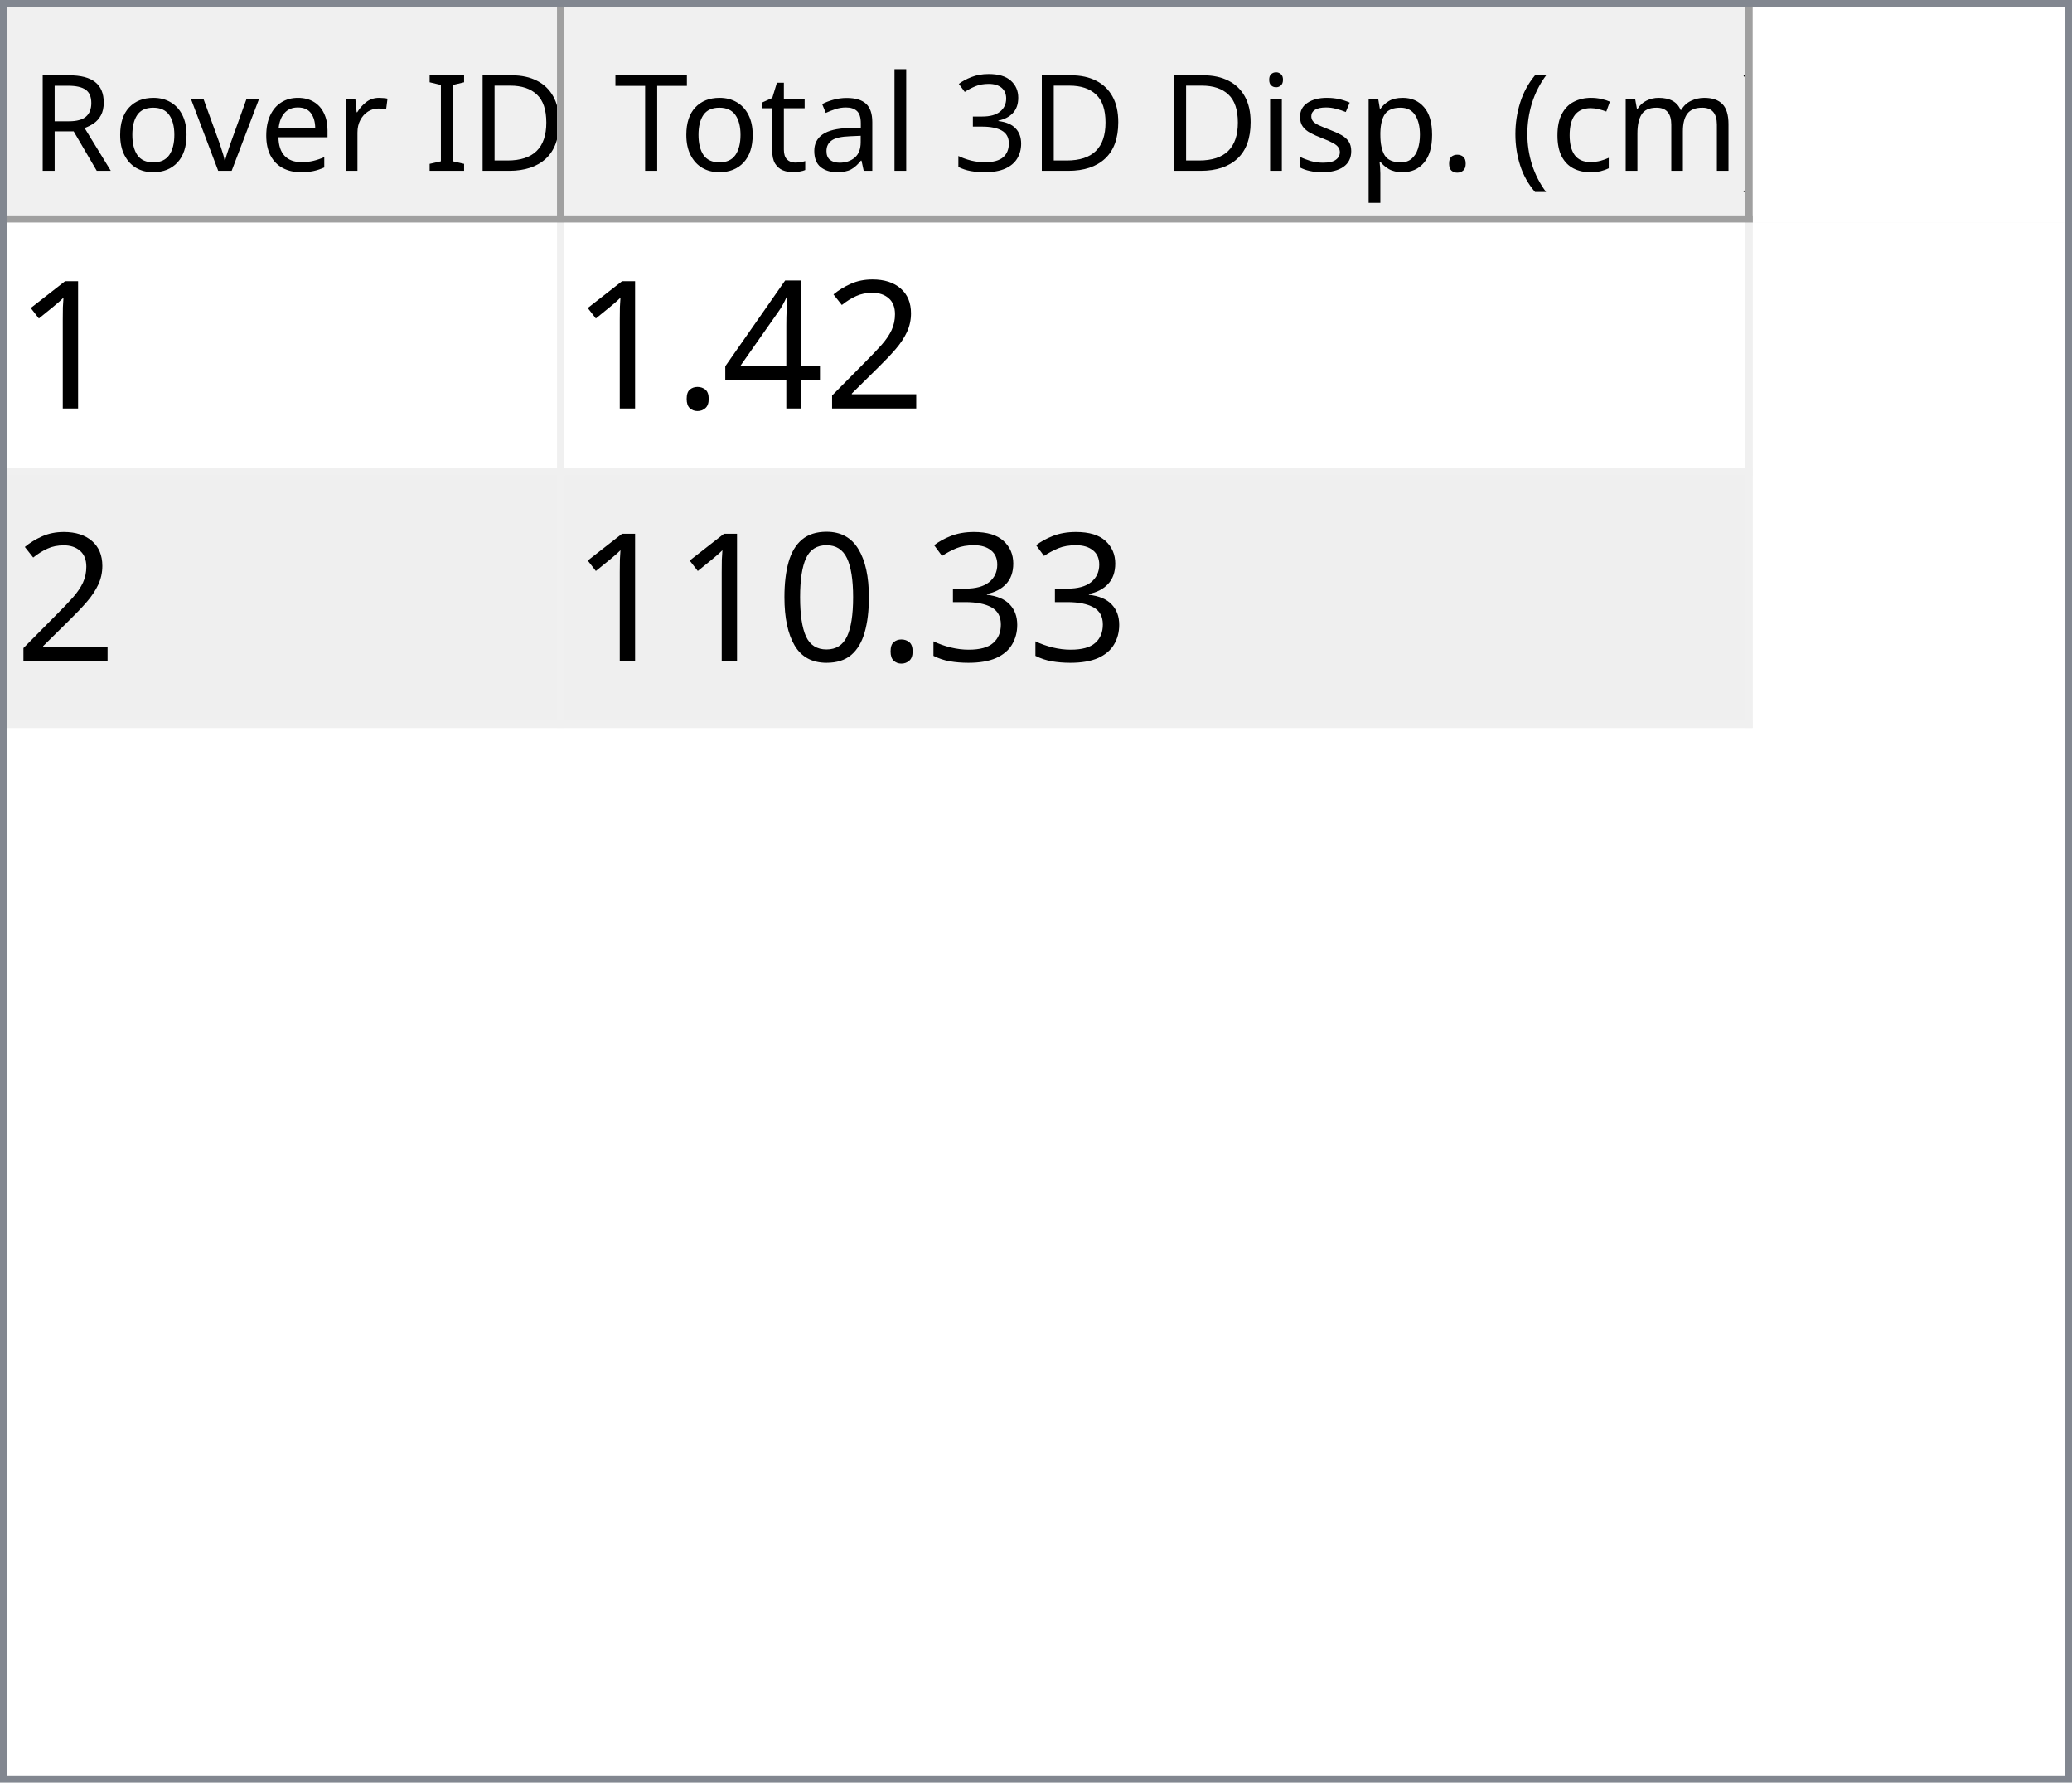
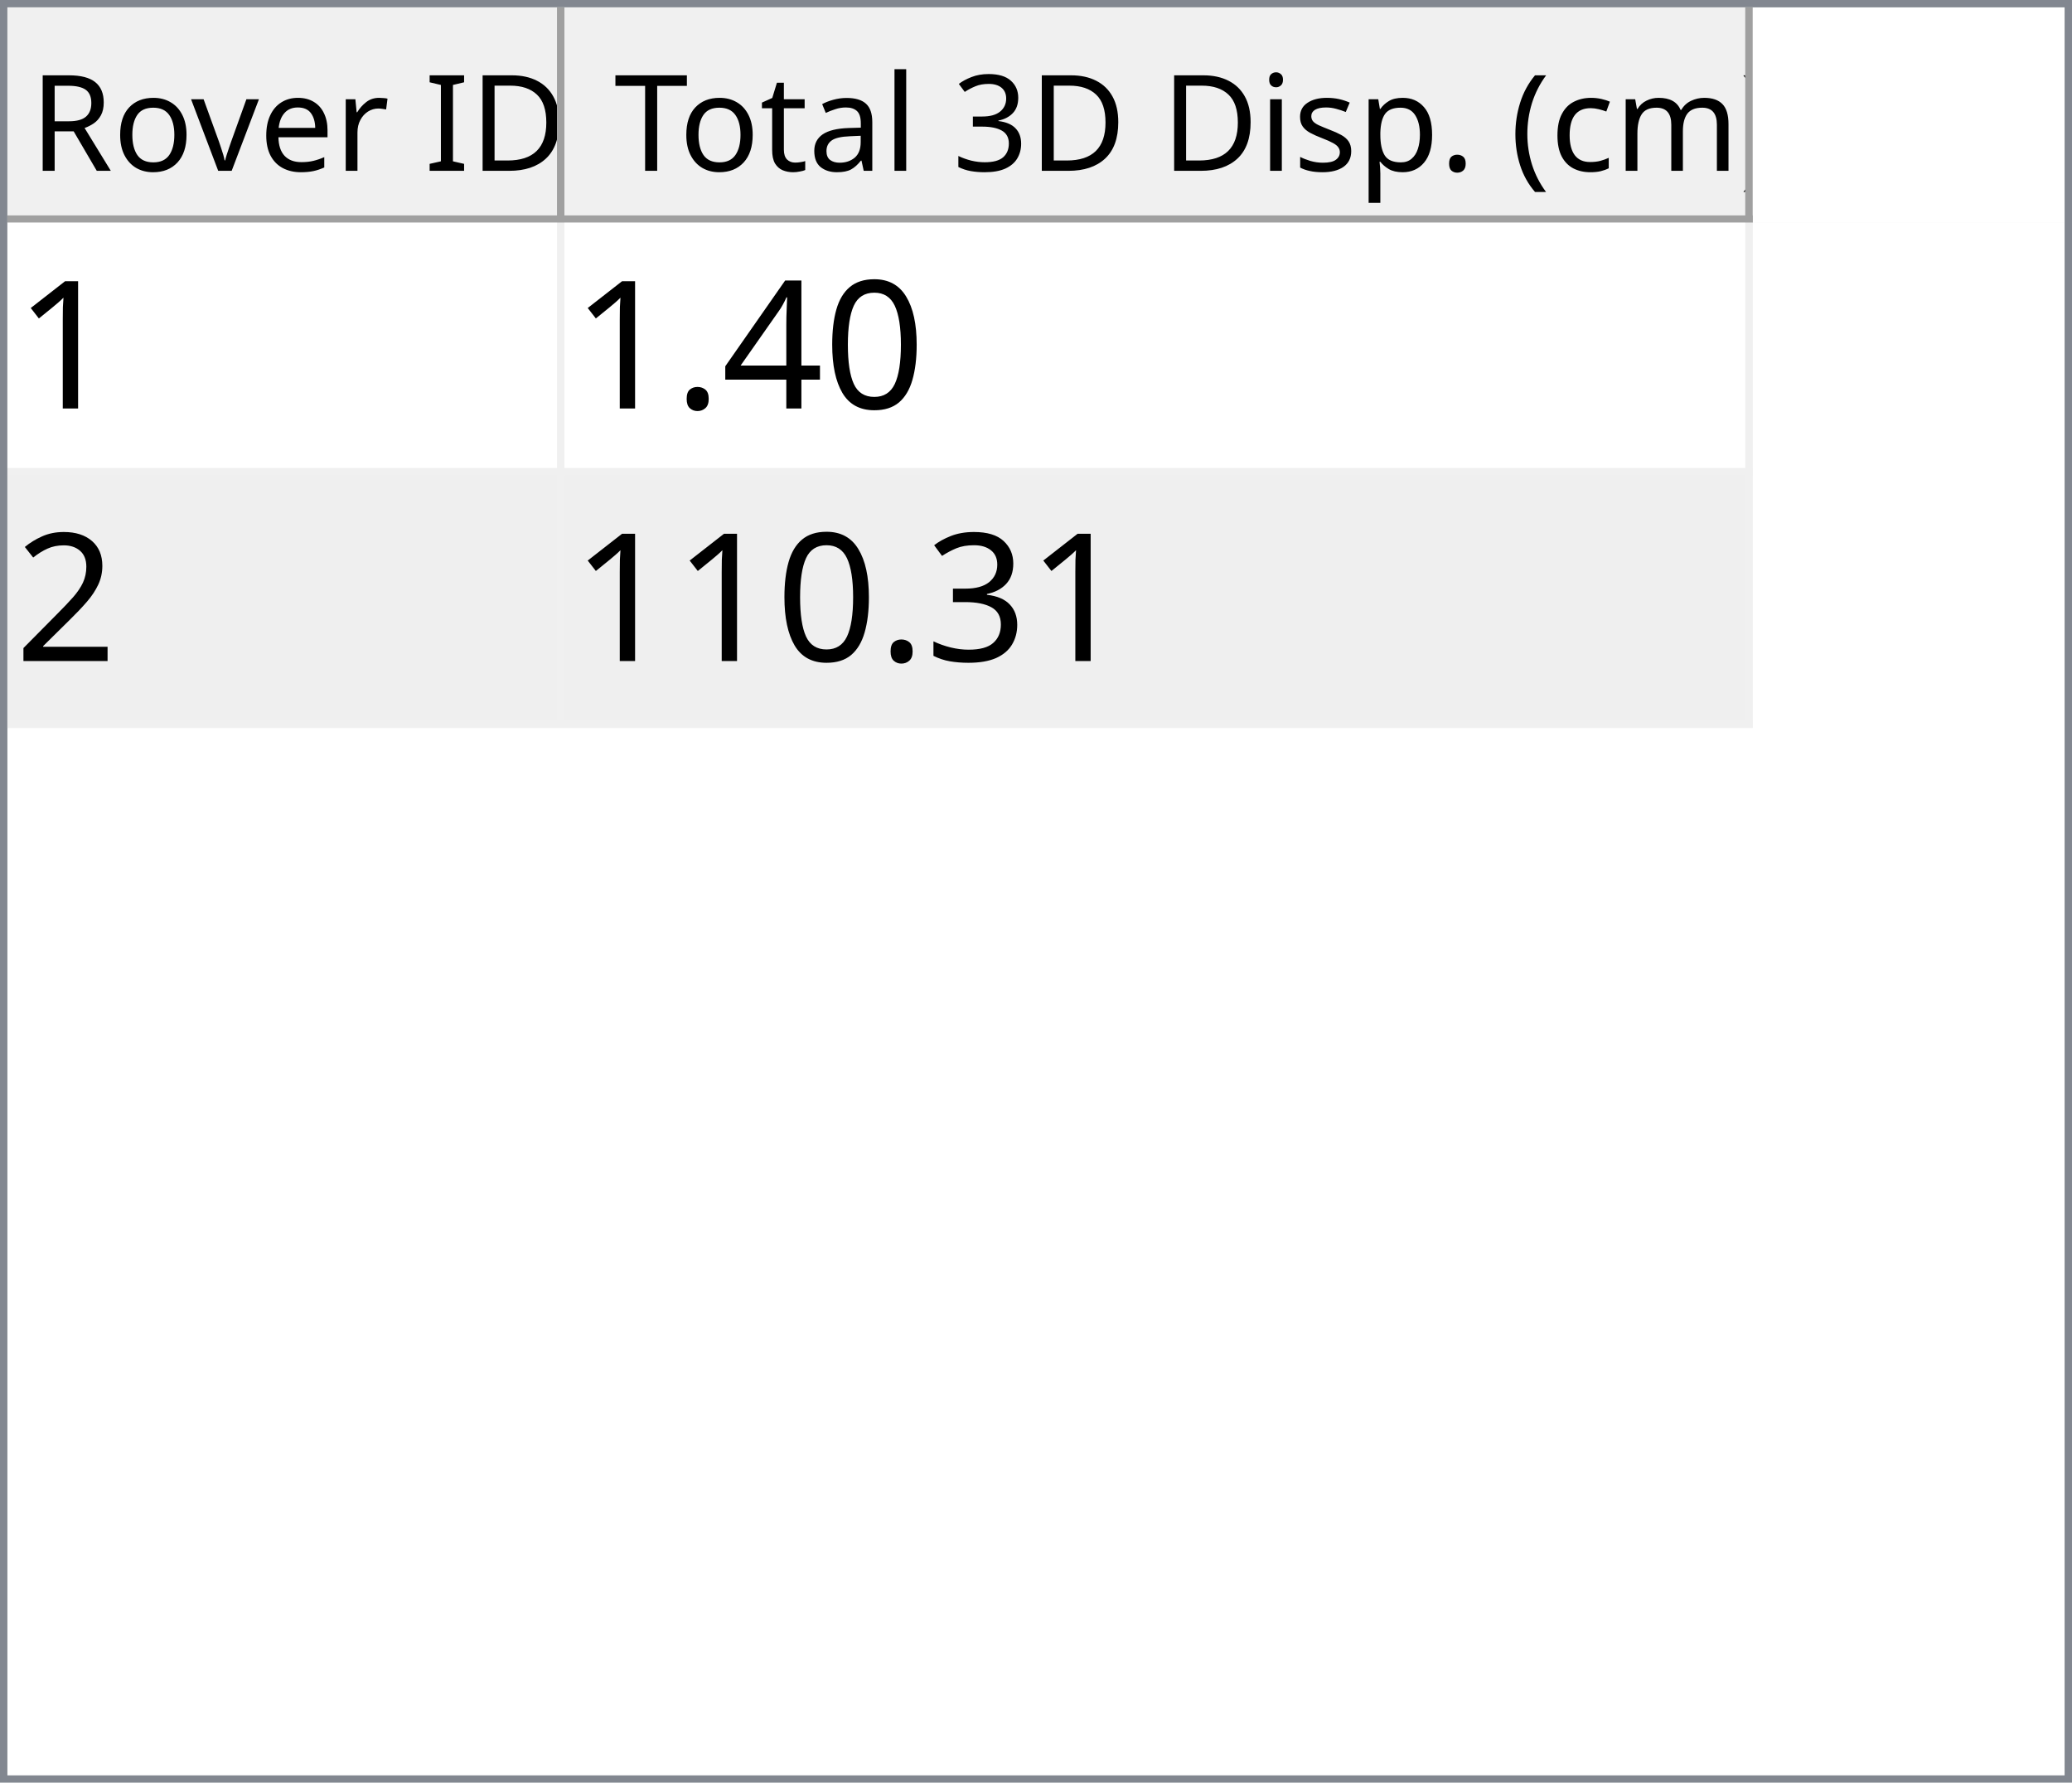
<svg xmlns="http://www.w3.org/2000/svg" style="fill-opacity:1; color-rendering:auto; color-interpolation:auto; text-rendering:auto; stroke:black; stroke-linecap:square; stroke-miterlimit:10; shape-rendering:auto; stroke-opacity:1; fill:black; stroke-dasharray:none; font-weight:normal; stroke-width:1; font-family:'Dialog'; font-style:normal; stroke-linejoin:miter; font-size:12px; stroke-dashoffset:0; image-rendering:auto;" width="279" height="240">
  <defs id="genericDefs" />
  <g>
    <defs id="defs1">
      <clipPath clipPathUnits="userSpaceOnUse" id="clipPath1">
        <path d="M0 0 L279 0 L279 240 L0 240 L0 0 Z" />
      </clipPath>
      <clipPath clipPathUnits="userSpaceOnUse" id="clipPath2">
        <path d="M0 0 L0 240 L279 240 L279 0 Z" />
      </clipPath>
      <clipPath clipPathUnits="userSpaceOnUse" id="clipPath3">
        <path d="M0 0 L0 29 L277 29 L277 0 Z" />
      </clipPath>
      <clipPath clipPathUnits="userSpaceOnUse" id="clipPath4">
        <path d="M0 0 L0 29 L75 29 L75 0 Z" />
      </clipPath>
      <clipPath clipPathUnits="userSpaceOnUse" id="clipPath5">
        <path d="M1 1 L1 28 L74 28 L74 1 Z" />
      </clipPath>
      <clipPath clipPathUnits="userSpaceOnUse" id="clipPath6">
        <path d="M0 0 L0 27 L73 27 L73 0 Z" />
      </clipPath>
      <clipPath clipPathUnits="userSpaceOnUse" id="clipPath7">
        <path d="M-0.5 -0.5 L-0.5 28.5 L74.5 28.5 L74.5 -0.5 Z" />
      </clipPath>
      <clipPath clipPathUnits="userSpaceOnUse" id="clipPath8">
        <path d="M0 0 L0 29 L160 29 L160 0 Z" />
      </clipPath>
      <clipPath clipPathUnits="userSpaceOnUse" id="clipPath9">
        <path d="M1 1 L1 28 L159 28 L159 1 Z" />
      </clipPath>
      <clipPath clipPathUnits="userSpaceOnUse" id="clipPath10">
        <path d="M0 0 L0 27 L158 27 L158 0 Z" />
      </clipPath>
      <clipPath clipPathUnits="userSpaceOnUse" id="clipPath11">
        <path d="M-0.5 -0.5 L-0.5 28.5 L159.5 28.5 L159.5 -0.5 Z" />
      </clipPath>
      <clipPath clipPathUnits="userSpaceOnUse" id="clipPath12">
        <path d="M0 0 L0 209 L277 209 L277 0 Z" />
      </clipPath>
      <clipPath clipPathUnits="userSpaceOnUse" id="clipPath13">
        <path d="M0 0 L0 68 L235 68 L235 0 Z" />
      </clipPath>
      <clipPath clipPathUnits="userSpaceOnUse" id="clipPath14">
        <path d="M-0.5 -0.5 L-0.5 67.5 L234.5 67.5 L234.5 -0.5 Z" />
      </clipPath>
      <clipPath clipPathUnits="userSpaceOnUse" id="clipPath15">
        <path d="M0 0 L0 33 L74 33 L74 0 Z" />
      </clipPath>
      <clipPath clipPathUnits="userSpaceOnUse" id="clipPath16">
        <path d="M0 0 L0 33 L159 33 L159 0 Z" />
      </clipPath>
      <font horiz-adv-x="64.551" id="font1">
        <font-face ascent="107.91" descent="25.098" units-per-em="100" style="font-style:normal; font-family:Segoe UI; font-weight:normal;" />
        <missing-glyph horiz-adv-x="64.551" d="M8.109 0 L8.109 68.266 L56.453 68.266 L56.453 0 L8.109 0 ZM15.328 7.234 L49.219 7.234 L49.219 61.031 L15.328 61.031 L15.328 7.234 Z" />
        <glyph unicode="D" horiz-adv-x="70.117" d="M9.188 0 L9.188 70.016 L28.516 70.016 Q65.531 70.016 65.531 35.891 Q65.531 19.672 55.25 9.836 Q44.969 0 27.734 0 L9.188 0 ZM17.391 62.594 L17.391 7.422 L27.828 7.422 Q41.609 7.422 49.273 14.797 Q56.938 22.172 56.938 35.688 Q56.938 62.594 28.328 62.594 L17.391 62.594 Z" />
        <glyph unicode="I" horiz-adv-x="26.611" d="M17.391 0 L9.188 0 L9.188 70.016 L17.391 70.016 L17.391 0 Z" />
        <glyph unicode=" " horiz-adv-x="27.393" d="" />
        <glyph unicode="r" horiz-adv-x="34.766" d="M34.188 41.891 Q32.078 43.5 28.125 43.5 Q23 43.5 19.555 38.672 Q16.109 33.844 16.109 25.484 L16.109 0 L8.109 0 L8.109 50 L16.109 50 L16.109 39.703 L16.312 39.703 Q18.016 44.969 21.531 47.922 Q25.047 50.875 29.391 50.875 Q32.516 50.875 34.188 50.203 L34.188 41.891 Z" />
        <glyph unicode="e" horiz-adv-x="52.295" d="M48.297 23 L12.984 23 Q13.188 14.656 17.484 10.109 Q21.781 5.562 29.297 5.562 Q37.75 5.562 44.828 11.141 L44.828 3.609 Q38.234 -1.172 27.391 -1.172 Q16.797 -1.172 10.742 5.641 Q4.688 12.453 4.688 24.812 Q4.688 36.469 11.305 43.82 Q17.922 51.172 27.734 51.172 Q37.547 51.172 42.922 44.828 Q48.297 38.484 48.297 27.203 L48.297 23 ZM40.094 29.781 Q40.047 36.719 36.75 40.578 Q33.453 44.438 27.594 44.438 Q21.922 44.438 17.969 40.383 Q14.016 36.328 13.094 29.781 L40.094 29.781 Z" />
        <glyph unicode="v" horiz-adv-x="47.9" d="M47.406 50 L27.484 0 L19.625 0 L0.688 50 L9.469 50 L22.172 13.672 Q23.578 9.672 23.922 6.688 L24.125 6.688 Q24.609 10.453 25.688 13.484 L38.969 50 L47.406 50 Z" />
        <glyph unicode="o" horiz-adv-x="58.594" d="M29 -1.172 Q17.922 -1.172 11.305 5.836 Q4.688 12.844 4.688 24.422 Q4.688 37.016 11.57 44.094 Q18.453 51.172 30.172 51.172 Q41.359 51.172 47.633 44.289 Q53.906 37.406 53.906 25.203 Q53.906 13.234 47.141 6.031 Q40.375 -1.172 29 -1.172 ZM29.594 44.438 Q21.875 44.438 17.383 39.188 Q12.891 33.938 12.891 24.703 Q12.891 15.828 17.43 10.695 Q21.969 5.562 29.594 5.562 Q37.359 5.562 41.531 10.594 Q45.703 15.625 45.703 24.906 Q45.703 34.281 41.531 39.359 Q37.359 44.438 29.594 44.438 Z" />
        <glyph unicode="R" horiz-adv-x="59.814" d="M59.375 0 L49.609 0 L37.891 19.625 Q36.281 22.359 34.766 24.289 Q33.25 26.219 31.664 27.438 Q30.078 28.656 28.25 29.219 Q26.422 29.781 24.125 29.781 L17.391 29.781 L17.391 0 L9.188 0 L9.188 70.016 L30.078 70.016 Q34.672 70.016 38.555 68.867 Q42.438 67.719 45.289 65.375 Q48.141 63.031 49.758 59.547 Q51.375 56.062 51.375 51.375 Q51.375 47.703 50.273 44.656 Q49.172 41.609 47.148 39.211 Q45.125 36.812 42.266 35.133 Q39.406 33.453 35.844 32.516 L35.844 32.328 Q37.594 31.547 38.891 30.547 Q40.188 29.547 41.359 28.18 Q42.531 26.812 43.68 25.078 Q44.828 23.344 46.234 21.047 L59.375 0 ZM17.391 62.594 L17.391 37.203 L28.516 37.203 Q31.594 37.203 34.203 38.133 Q36.812 39.062 38.719 40.797 Q40.625 42.531 41.703 45.047 Q42.781 47.562 42.781 50.688 Q42.781 56.297 39.141 59.445 Q35.5 62.594 28.609 62.594 L17.391 62.594 Z" />
        <glyph unicode=")" horiz-adv-x="30.176" d="M8.297 -15.922 L1.172 -15.922 Q16.406 2.344 16.406 26.812 Q16.406 51.469 1.078 70.016 L8.297 70.016 Q23.531 52.156 23.531 26.703 Q23.531 1.375 8.297 -15.922 Z" />
        <glyph unicode="m" horiz-adv-x="86.133" d="M79.109 0 L71.094 0 L71.094 28.719 Q71.094 37.016 68.531 40.727 Q65.969 44.438 59.906 44.438 Q54.781 44.438 51.195 39.75 Q47.609 35.062 47.609 28.516 L47.609 0 L39.594 0 L39.594 29.688 Q39.594 44.438 28.219 44.438 Q22.953 44.438 19.531 40.016 Q16.109 35.594 16.109 28.516 L16.109 0 L8.109 0 L8.109 50 L16.109 50 L16.109 42.094 L16.312 42.094 Q21.625 51.172 31.844 51.172 Q36.969 51.172 40.773 48.312 Q44.578 45.453 46 40.828 Q51.562 51.172 62.594 51.172 Q79.109 51.172 79.109 30.812 L79.109 0 Z" />
        <glyph unicode="c" horiz-adv-x="46.191" d="M42.188 2.297 Q36.422 -1.172 28.516 -1.172 Q17.828 -1.172 11.258 5.789 Q4.688 12.75 4.688 23.828 Q4.688 36.188 11.766 43.68 Q18.844 51.172 30.672 51.172 Q37.25 51.172 42.281 48.734 L42.281 40.531 Q36.719 44.438 30.375 44.438 Q22.703 44.438 17.797 38.945 Q12.891 33.453 12.891 24.516 Q12.891 15.719 17.508 10.641 Q22.125 5.562 29.891 5.562 Q36.422 5.562 42.188 9.906 L42.188 2.297 Z" />
        <glyph unicode="(" horiz-adv-x="30.176" d="M29.109 -15.922 L21.969 -15.922 Q6.844 1.375 6.844 26.703 Q6.844 52.156 21.969 70.016 L29.203 70.016 Q13.875 51.469 13.875 26.812 Q13.875 2.344 29.109 -15.922 Z" />
        <glyph unicode="." horiz-adv-x="21.68" d="M10.891 -1.078 Q8.641 -1.078 7.055 0.539 Q5.469 2.156 5.469 4.391 Q5.469 6.641 7.055 8.273 Q8.641 9.906 10.891 9.906 Q13.188 9.906 14.797 8.273 Q16.406 6.641 16.406 4.391 Q16.406 2.156 14.797 0.539 Q13.188 -1.078 10.891 -1.078 Z" />
        <glyph unicode="p" horiz-adv-x="58.789" d="M16.312 7.234 L16.109 7.234 L16.109 -23 L8.109 -23 L8.109 50 L16.109 50 L16.109 41.219 L16.312 41.219 Q22.219 51.172 33.594 51.172 Q43.266 51.172 48.688 44.461 Q54.109 37.75 54.109 26.469 Q54.109 13.922 48 6.375 Q41.891 -1.172 31.297 -1.172 Q21.578 -1.172 16.312 7.234 ZM16.109 27.391 L16.109 20.406 Q16.109 14.203 20.141 9.883 Q24.172 5.562 30.375 5.562 Q37.641 5.562 41.773 11.133 Q45.906 16.703 45.906 26.609 Q45.906 34.969 42.047 39.703 Q38.188 44.438 31.594 44.438 Q24.609 44.438 20.359 39.578 Q16.109 34.719 16.109 27.391 Z" />
        <glyph unicode="s" horiz-adv-x="42.432" d="M5.078 1.812 L5.078 10.406 Q11.625 5.562 19.484 5.562 Q30.031 5.562 30.031 12.594 Q30.031 14.594 29.125 15.992 Q28.219 17.391 26.68 18.461 Q25.141 19.531 23.07 20.383 Q21 21.234 18.609 22.172 Q15.281 23.484 12.766 24.828 Q10.25 26.172 8.57 27.859 Q6.891 29.547 6.031 31.695 Q5.172 33.844 5.172 36.719 Q5.172 40.234 6.789 42.945 Q8.406 45.656 11.086 47.484 Q13.766 49.312 17.211 50.242 Q20.656 51.172 24.312 51.172 Q30.812 51.172 35.938 48.922 L35.938 40.828 Q30.422 44.438 23.25 44.438 Q21 44.438 19.195 43.922 Q17.391 43.406 16.094 42.477 Q14.797 41.547 14.086 40.258 Q13.375 38.969 13.375 37.406 Q13.375 35.453 14.086 34.133 Q14.797 32.812 16.164 31.789 Q17.531 30.766 19.484 29.938 Q21.438 29.109 23.922 28.125 Q27.25 26.859 29.883 25.516 Q32.516 24.172 34.375 22.484 Q36.234 20.797 37.234 18.602 Q38.234 16.406 38.234 13.375 Q38.234 9.672 36.602 6.938 Q34.969 4.203 32.234 2.398 Q29.5 0.594 25.93 -0.289 Q22.359 -1.172 18.453 -1.172 Q10.75 -1.172 5.078 1.812 Z" />
        <glyph unicode="i" horiz-adv-x="24.219" d="M12.203 62.703 Q10.062 62.703 8.547 64.164 Q7.031 65.625 7.031 67.875 Q7.031 70.125 8.547 71.609 Q10.062 73.094 12.203 73.094 Q14.406 73.094 15.945 71.609 Q17.484 70.125 17.484 67.875 Q17.484 65.719 15.945 64.211 Q14.406 62.703 12.203 62.703 ZM16.109 0 L8.109 0 L8.109 50 L16.109 50 L16.109 0 Z" />
        <glyph unicode="3" horiz-adv-x="53.906" d="M46.531 19.828 Q46.531 15.094 44.75 11.211 Q42.969 7.328 39.719 4.57 Q36.469 1.812 31.93 0.297 Q27.391 -1.219 21.922 -1.219 Q11.922 -1.219 6 2.594 L6 11.188 Q13.094 5.609 22.219 5.609 Q25.875 5.609 28.828 6.539 Q31.781 7.469 33.906 9.227 Q36.031 10.984 37.18 13.477 Q38.328 15.969 38.328 19.094 Q38.328 32.812 18.797 32.812 L12.984 32.812 L12.984 39.594 L18.5 39.594 Q35.797 39.594 35.797 52.484 Q35.797 64.406 22.609 64.406 Q15.188 64.406 8.688 59.422 L8.688 67.188 Q15.375 71.188 24.609 71.188 Q29 71.188 32.57 69.969 Q36.141 68.75 38.68 66.555 Q41.219 64.359 42.609 61.281 Q44 58.203 44 54.5 Q44 40.672 30.031 36.719 L30.031 36.531 Q33.594 36.141 36.625 34.797 Q39.656 33.453 41.852 31.305 Q44.047 29.156 45.289 26.25 Q46.531 23.344 46.531 19.828 Z" />
        <glyph unicode="l" horiz-adv-x="24.219" d="M16.109 0 L8.109 0 L8.109 74.031 L16.109 74.031 L16.109 0 Z" />
        <glyph unicode="a" horiz-adv-x="50.879" d="M43.891 0 L35.891 0 L35.891 7.812 L35.688 7.812 Q30.469 -1.172 20.312 -1.172 Q12.844 -1.172 8.617 2.781 Q4.391 6.734 4.391 13.281 Q4.391 27.297 20.906 29.594 L35.891 31.688 Q35.891 44.438 25.594 44.438 Q16.547 44.438 9.281 38.281 L9.281 46.484 Q16.656 51.172 26.266 51.172 Q43.891 51.172 43.891 32.516 L43.891 0 ZM35.891 25.297 L23.828 23.641 Q18.266 22.859 15.43 20.875 Q12.594 18.891 12.594 13.875 Q12.594 10.203 15.211 7.883 Q17.828 5.562 22.172 5.562 Q28.125 5.562 32.008 9.742 Q35.891 13.922 35.891 20.312 L35.891 25.297 Z" />
        <glyph unicode="t" horiz-adv-x="33.887" d="M31.297 0.484 Q28.469 -1.078 23.828 -1.078 Q10.688 -1.078 10.688 13.578 L10.688 43.172 L2.094 43.172 L2.094 50 L10.688 50 L10.688 62.203 L18.703 64.797 L18.703 50 L31.297 50 L31.297 43.172 L18.703 43.172 L18.703 14.984 Q18.703 9.969 20.414 7.82 Q22.125 5.672 26.078 5.672 Q29.109 5.672 31.297 7.328 L31.297 0.484 Z" />
        <glyph unicode="T" horiz-adv-x="52.393" d="M50.594 62.594 L30.375 62.594 L30.375 0 L22.172 0 L22.172 62.594 L2 62.594 L2 70.016 L50.594 70.016 L50.594 62.594 Z" />
      </font>
      <font horiz-adv-x="75.0" id="font2">
        <font-face ascent="100.537" descent="21.973" units-per-em="100" style="font-style:normal; font-family:sans-serif; font-weight:normal;" />
        <missing-glyph horiz-adv-x="75.0" d="M12.5 0 L12.5 62.5 L62.5 62.5 L62.5 0 L12.5 0 ZM14.062 1.562 L60.938 1.562 L60.938 60.938 L14.062 60.938 L14.062 1.562 Z" />
        <glyph unicode="1" horiz-adv-x="55.615" d="M37.25 0 L28.469 0 L28.469 56 Q25.297 52.984 20.141 49.953 Q14.984 46.922 10.891 45.406 L10.891 53.906 Q18.266 57.375 23.781 62.305 Q29.297 67.234 31.594 71.875 L37.25 71.875 L37.25 0 Z" />
-         <glyph unicode="2" horiz-adv-x="55.615" d="M50.344 8.453 L50.344 0 L3.031 0 Q2.938 3.172 4.047 6.109 Q5.859 10.938 9.836 15.625 Q13.812 20.312 21.344 26.469 Q33.016 36.031 37.117 41.625 Q41.219 47.219 41.219 52.203 Q41.219 57.422 37.477 61.008 Q33.734 64.594 27.734 64.594 Q21.391 64.594 17.578 60.789 Q13.766 56.984 13.719 50.25 L4.688 51.172 Q5.609 61.281 11.664 66.578 Q17.719 71.875 27.938 71.875 Q38.234 71.875 44.242 66.164 Q50.25 60.453 50.25 52 Q50.25 47.703 48.492 43.555 Q46.734 39.406 42.656 34.812 Q38.578 30.219 29.109 22.219 Q21.188 15.578 18.945 13.211 Q16.703 10.844 15.234 8.453 L50.344 8.453 Z" />
+         <glyph unicode="0" horiz-adv-x="55.615" d="M4.156 35.297 Q4.156 48 6.766 55.742 Q9.375 63.484 14.523 67.68 Q19.672 71.875 27.484 71.875 Q33.25 71.875 37.594 69.555 Q41.938 67.234 44.773 62.867 Q47.609 58.5 49.219 52.227 Q50.828 45.953 50.828 35.297 Q50.828 22.703 48.242 14.969 Q45.656 7.234 40.508 3.008 Q35.359 -1.219 27.484 -1.219 Q17.141 -1.219 11.234 6.203 Q4.156 15.141 4.156 35.297 ZM13.188 35.297 Q13.188 17.672 17.312 11.836 Q21.438 6 27.484 6 Q33.547 6 37.672 11.859 Q41.797 17.719 41.797 35.297 Q41.797 52.984 37.672 58.789 Q33.547 64.594 27.391 64.594 Q21.344 64.594 17.719 59.469 Q13.188 52.938 13.188 35.297 Z" />
        <glyph unicode="4" horiz-adv-x="55.615" d="M32.328 0 L32.328 17.141 L1.266 17.141 L1.266 25.203 L33.938 71.578 L41.109 71.578 L41.109 25.203 L50.781 25.203 L50.781 17.141 L41.109 17.141 L41.109 0 L32.328 0 ZM32.328 25.203 L32.328 57.469 L9.906 25.203 L32.328 25.203 Z" />
        <glyph unicode="." horiz-adv-x="27.783" d="M9.078 0 L9.078 10.016 L19.094 10.016 L19.094 0 L9.078 0 Z" />
+         <glyph unicode="2" horiz-adv-x="55.615" d="M50.344 8.453 L50.344 0 L3.031 0 Q2.938 3.172 4.047 6.109 Q5.859 10.938 9.836 15.625 Q13.812 20.312 21.344 26.469 Q33.016 36.031 37.117 41.625 Q41.219 47.219 41.219 52.203 Q41.219 57.422 37.477 61.008 Q33.734 64.594 27.734 64.594 Q21.391 64.594 17.578 60.789 Q13.766 56.984 13.719 50.25 L4.688 51.172 Q5.609 61.281 11.664 66.578 Q17.719 71.875 27.938 71.875 Q38.234 71.875 44.242 66.164 Q50.25 60.453 50.25 52 Q50.25 47.703 48.492 43.555 Q46.734 39.406 42.656 34.812 Q38.578 30.219 29.109 22.219 Q21.188 15.578 18.945 13.211 Q16.703 10.844 15.234 8.453 L50.344 8.453 Z" />
        <glyph unicode="3" horiz-adv-x="55.615" d="M4.203 18.891 L12.984 20.062 Q14.5 12.594 18.141 9.297 Q21.781 6 27 6 Q33.203 6 37.477 10.297 Q41.75 14.594 41.75 20.953 Q41.75 27 37.797 30.93 Q33.844 34.859 27.734 34.859 Q25.25 34.859 21.531 33.891 L22.516 41.609 Q23.391 41.5 23.922 41.5 Q29.547 41.5 34.039 44.43 Q38.531 47.359 38.531 53.469 Q38.531 58.297 35.258 61.477 Q31.984 64.656 26.812 64.656 Q21.688 64.656 18.266 61.43 Q14.844 58.203 13.875 51.766 L5.078 53.328 Q6.688 62.156 12.398 67.016 Q18.109 71.875 26.609 71.875 Q32.469 71.875 37.398 69.359 Q42.328 66.844 44.945 62.5 Q47.562 58.156 47.562 53.266 Q47.562 48.641 45.07 44.828 Q42.578 41.016 37.703 38.766 Q44.047 37.312 47.562 32.695 Q51.078 28.078 51.078 21.141 Q51.078 11.766 44.242 5.25 Q37.406 -1.266 26.953 -1.266 Q17.531 -1.266 11.305 4.352 Q5.078 9.969 4.203 18.891 Z" />
-         <glyph unicode="0" horiz-adv-x="55.615" d="M4.156 35.297 Q4.156 48 6.766 55.742 Q9.375 63.484 14.523 67.68 Q19.672 71.875 27.484 71.875 Q33.25 71.875 37.594 69.555 Q41.938 67.234 44.773 62.867 Q47.609 58.5 49.219 52.227 Q50.828 45.953 50.828 35.297 Q50.828 22.703 48.242 14.969 Q45.656 7.234 40.508 3.008 Q35.359 -1.219 27.484 -1.219 Q17.141 -1.219 11.234 6.203 Q4.156 15.141 4.156 35.297 ZM13.188 35.297 Q13.188 17.672 17.312 11.836 Q21.438 6 27.484 6 Q33.547 6 37.672 11.859 Q41.797 17.719 41.797 35.297 Q41.797 52.984 37.672 58.789 Q33.547 64.594 27.391 64.594 Q21.344 64.594 17.719 59.469 Q13.188 52.938 13.188 35.297 Z" />
      </font>
    </defs>
    <g style="fill:white; stroke:white;">
      <rect x="0" y="0" width="279" style="clip-path:url(#clipPath1); stroke:none;" height="240" />
    </g>
    <g style="fill:white; text-rendering:optimizeSpeed; color-rendering:optimizeSpeed; image-rendering:optimizeSpeed; shape-rendering:crispEdges; stroke:white; color-interpolation:sRGB;">
      <rect x="0" width="279" height="240" y="0" style="stroke:none;" />
      <path style="stroke:none;" d="M0 240 L279 240 L279 0 L0 0 Z" />
    </g>
    <g style="fill:rgb(240,240,240); font-size:18px; font-family:'Segoe UI'; stroke:rgb(240,240,240);">
      <rect x="0" y="0" width="279" style="clip-path:url(#clipPath2); stroke:none;" height="240" />
    </g>
    <g style="fill:rgb(130,135,144); font-size:18px; font-family:'Segoe UI'; stroke:rgb(130,135,144);">
      <path d="M0 0 L279 0 L279 240 L0 240 L0 0 ZM1 1 L278 1 L278 239 L1 239 L1 1 Z" style="fill-rule:evenodd; clip-path:url(#clipPath2); stroke:none;" />
    </g>
    <g style="fill:white; font-size:18px; font-family:'Segoe UI'; stroke:white;" transform="translate(1,1)">
      <rect x="0" y="0" width="277" style="clip-path:url(#clipPath3); stroke:none;" height="29" />
    </g>
    <g style="fill:rgb(240,240,240); font-size:18px; font-family:'Segoe UI'; stroke:rgb(240,240,240);" transform="translate(1,1)">
      <rect x="0" y="0" width="75" style="clip-path:url(#clipPath4); stroke:none;" height="29" />
    </g>
    <g style="font-family:'Segoe UI'; font-size:18px;" transform="translate(2,2)">
      <text x="2" xml:space="preserve" y="21" style="clip-path:url(#clipPath6); stroke:none;">Rover ID</text>
    </g>
    <g transform="translate(1.5,1.5)" style="fill:rgb(160,160,160); font-size:18px; font-family:'Segoe UI'; stroke:rgb(160,160,160); stroke-linejoin:bevel;">
      <line x1="74" x2="74" y1="0" style="fill:none; clip-path:url(#clipPath7);" y2="28" />
    </g>
    <g transform="matrix(1,0,0,1,1,1) translate(0.5,0.5)" style="fill:rgb(160,160,160); font-size:18px; font-family:'Segoe UI'; stroke:rgb(160,160,160); stroke-linejoin:bevel;">
      <line x1="0" x2="74" y1="28" style="fill:none; clip-path:url(#clipPath7);" y2="28" />
    </g>
    <g style="fill:rgb(240,240,240); font-size:18px; font-family:'Segoe UI'; stroke:rgb(240,240,240);" transform="translate(76,1)">
      <rect x="0" y="0" width="160" style="clip-path:url(#clipPath8); stroke:none;" height="29" />
    </g>
    <g style="font-family:'Segoe UI'; font-size:18px;" transform="translate(77,2)">
      <text x="1" xml:space="preserve" y="21" style="clip-path:url(#clipPath10); stroke:none;"> Total 3D Disp. (cm)</text>
    </g>
    <g transform="translate(76.5,1.5)" style="fill:rgb(160,160,160); font-size:18px; font-family:'Segoe UI'; stroke:rgb(160,160,160); stroke-linejoin:bevel;">
      <line x1="159" x2="159" y1="0" style="fill:none; clip-path:url(#clipPath11);" y2="28" />
    </g>
    <g transform="matrix(1,0,0,1,76,1) translate(0.5,0.5)" style="fill:rgb(160,160,160); font-size:18px; font-family:'Segoe UI'; stroke:rgb(160,160,160); stroke-linejoin:bevel;">
      <line x1="0" x2="159" y1="28" style="fill:none; clip-path:url(#clipPath11);" y2="28" />
    </g>
    <g style="fill:white; font-size:18px; font-family:'Segoe UI'; stroke:white;" transform="translate(1,30)">
      <rect x="0" y="0" width="277" style="clip-path:url(#clipPath12); stroke:none;" height="209" />
    </g>
    <g style="fill:rgb(240,240,240); font-size:24px; font-family:sans-serif; stroke:rgb(240,240,240);" transform="translate(1,30)">
      <rect x="0" y="0" width="235" style="clip-path:url(#clipPath13); stroke:none;" height="68" />
      <line transform="translate(0.5,0.5)" x1="0" x2="234" y1="33" style="clip-path:url(#clipPath14); fill:none; stroke-linejoin:bevel;" y2="33" />
    </g>
    <g transform="matrix(1,0,0,1,1,30) translate(0.5,0.5)" style="fill:rgb(240,240,240); font-size:24px; font-family:sans-serif; stroke:rgb(240,240,240); stroke-linejoin:bevel;">
      <line x1="0" x2="234" y1="67" style="fill:none; clip-path:url(#clipPath14);" y2="67" />
    </g>
    <g transform="matrix(1,0,0,1,1,30) translate(0.5,0.5)" style="fill:rgb(240,240,240); font-size:24px; font-family:sans-serif; stroke:rgb(240,240,240); stroke-linejoin:bevel;">
      <line x1="74" x2="74" y1="0" style="fill:none; clip-path:url(#clipPath14);" y2="67" />
    </g>
    <g transform="matrix(1,0,0,1,1,30) translate(0.5,0.5)" style="fill:rgb(240,240,240); font-size:24px; font-family:sans-serif; stroke:rgb(240,240,240); stroke-linejoin:bevel;">
      <line x1="234" x2="234" y1="0" style="fill:none; clip-path:url(#clipPath14);" y2="67" />
    </g>
    <g style="fill:white; font-size:24px; font-family:sans-serif; stroke:white;" transform="matrix(1,0,0,1,1,30)">
      <rect x="0" y="0" width="74" style="clip-path:url(#clipPath15); stroke:none;" height="33" />
      <text x="1" y="25" style="fill:black; clip-path:url(#clipPath15); stroke:none;" xml:space="preserve">1</text>
    </g>
    <g style="fill:white; font-size:24px; font-family:sans-serif; stroke:white;" transform="matrix(1,0,0,1,1,30) translate(75,0)">
      <rect x="0" y="0" width="159" style="clip-path:url(#clipPath16); stroke:none;" height="33" />
-       <text x="1" y="25" style="fill:black; clip-path:url(#clipPath16); stroke:none;" xml:space="preserve">1.42</text>
+       <text x="1" y="25" style="fill:black; clip-path:url(#clipPath16); stroke:none;" xml:space="preserve">1.40</text>
    </g>
    <g style="fill:rgb(239,239,239); font-size:24px; font-family:sans-serif; stroke:rgb(239,239,239);" transform="matrix(1,0,0,1,1,30) translate(0,34)">
      <rect x="0" y="0" width="74" style="clip-path:url(#clipPath15); stroke:none;" height="33" />
      <text x="1" y="25" style="fill:black; clip-path:url(#clipPath15); stroke:none;" xml:space="preserve">2</text>
    </g>
    <g style="fill:rgb(239,239,239); font-size:24px; font-family:sans-serif; stroke:rgb(239,239,239);" transform="matrix(1,0,0,1,1,30) translate(75,34)">
      <rect x="0" y="0" width="159" style="clip-path:url(#clipPath16); stroke:none;" height="33" />
-       <text x="1" y="25" style="fill:black; clip-path:url(#clipPath16); stroke:none;" xml:space="preserve">110.33</text>
+       <text x="1" y="25" style="fill:black; clip-path:url(#clipPath16); stroke:none;" xml:space="preserve">110.31</text>
    </g>
  </g>
</svg>
